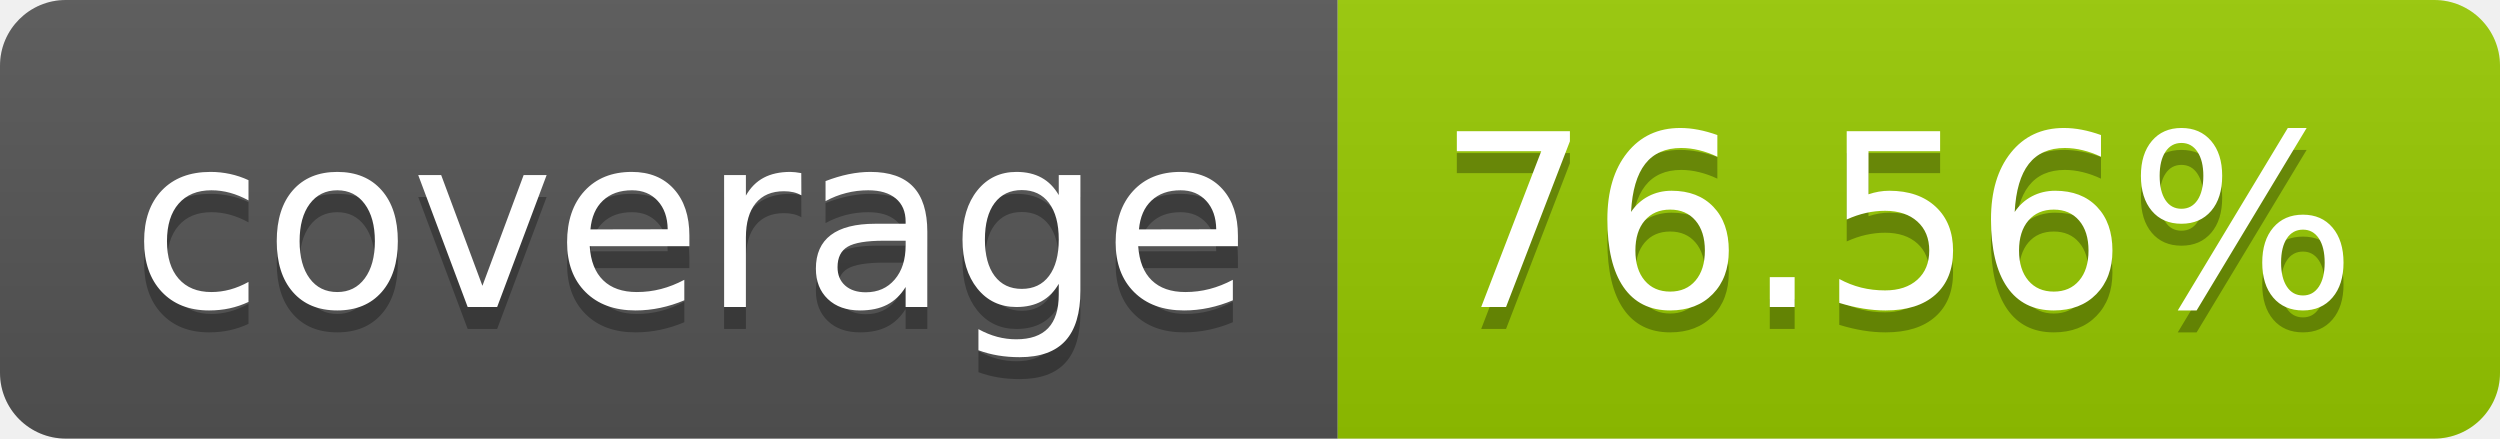
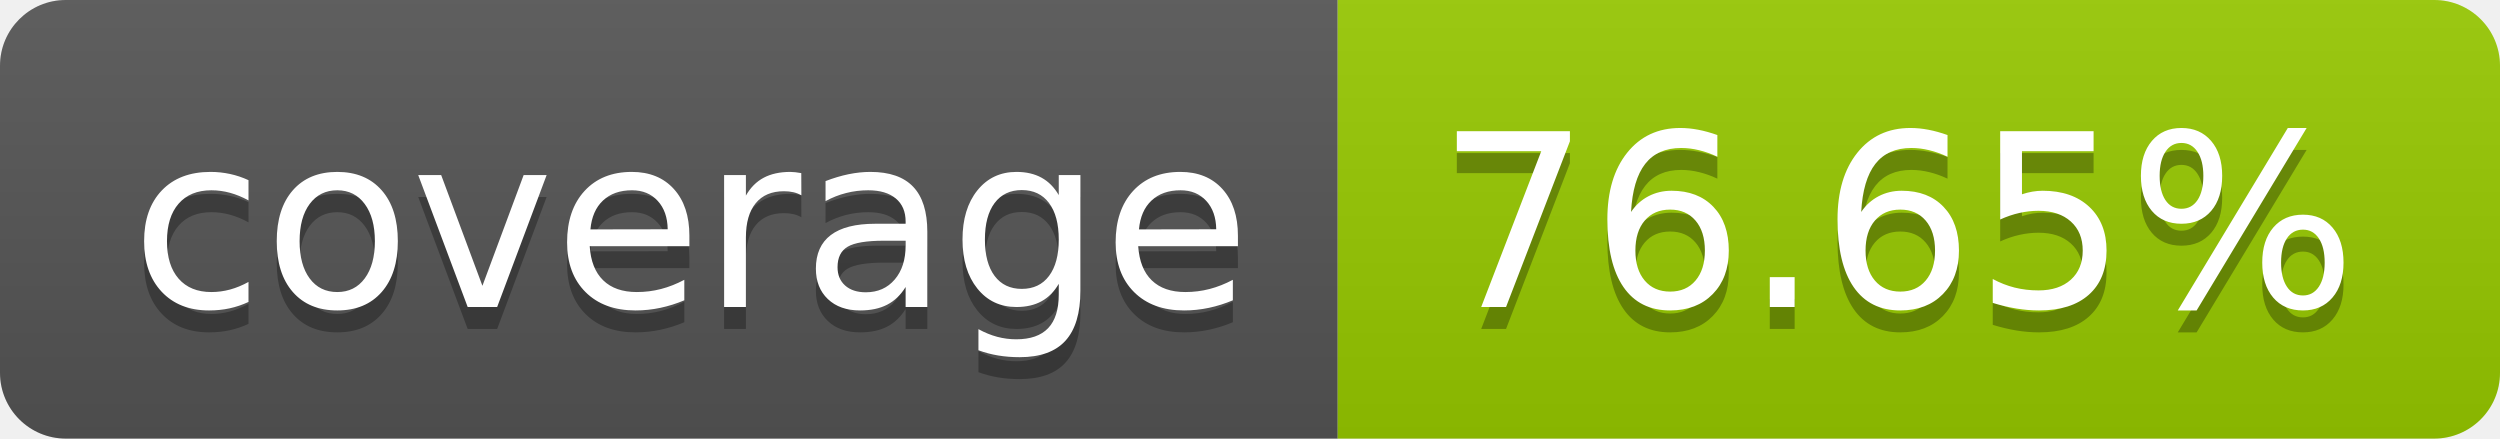
- <svg xmlns="http://www.w3.org/2000/svg" width="114" height="20" role="img" aria-label="coverage: 76.56%">
+ <svg xmlns="http://www.w3.org/2000/svg" width="114" height="20" role="img" aria-label="coverage: 76.65%">
  <linearGradient id="s" x2="0" y2="100%">
    <stop offset="0" stop-color="#bbb" stop-opacity=".1" />
    <stop offset="1" stop-opacity=".1" />
  </linearGradient>
  <clipPath id="r">
    <rect width="114" height="20" rx="3" fill="#fff" />
  </clipPath>
  <g clip-path="url(#r)">
    <rect width="61" height="20" fill="#555" />
    <rect x="61" width="53" height="20" fill="#97ca00" />
    <rect width="114" height="20" fill="url(#s)" />
  </g>
  <g fill="#fff" text-anchor="middle" font-family="Verdana,Geneva,DejaVu Sans,sans-serif" text-rendering="geometricPrecision" font-size="110">
    <text aria-hidden="true" x="315" y="150" fill="#010101" fill-opacity=".3" transform="scale(.1)" textLength="510">coverage</text>
    <text x="315" y="140" transform="scale(.1)" fill="#fff" textLength="510">coverage</text>
-     <text aria-hidden="true" x="865" y="150" fill="#010101" fill-opacity=".3" transform="scale(.1)" textLength="430">76.56%</text>
-     <text x="865" y="140" transform="scale(.1)" fill="#fff" textLength="430">76.56%</text>
+     <text aria-hidden="true" x="865" y="150" fill="#010101" fill-opacity=".3" transform="scale(.1)" textLength="430">76.65%</text>
+     <text x="865" y="140" transform="scale(.1)" fill="#fff" textLength="430">76.65%</text>
  </g>
</svg>
